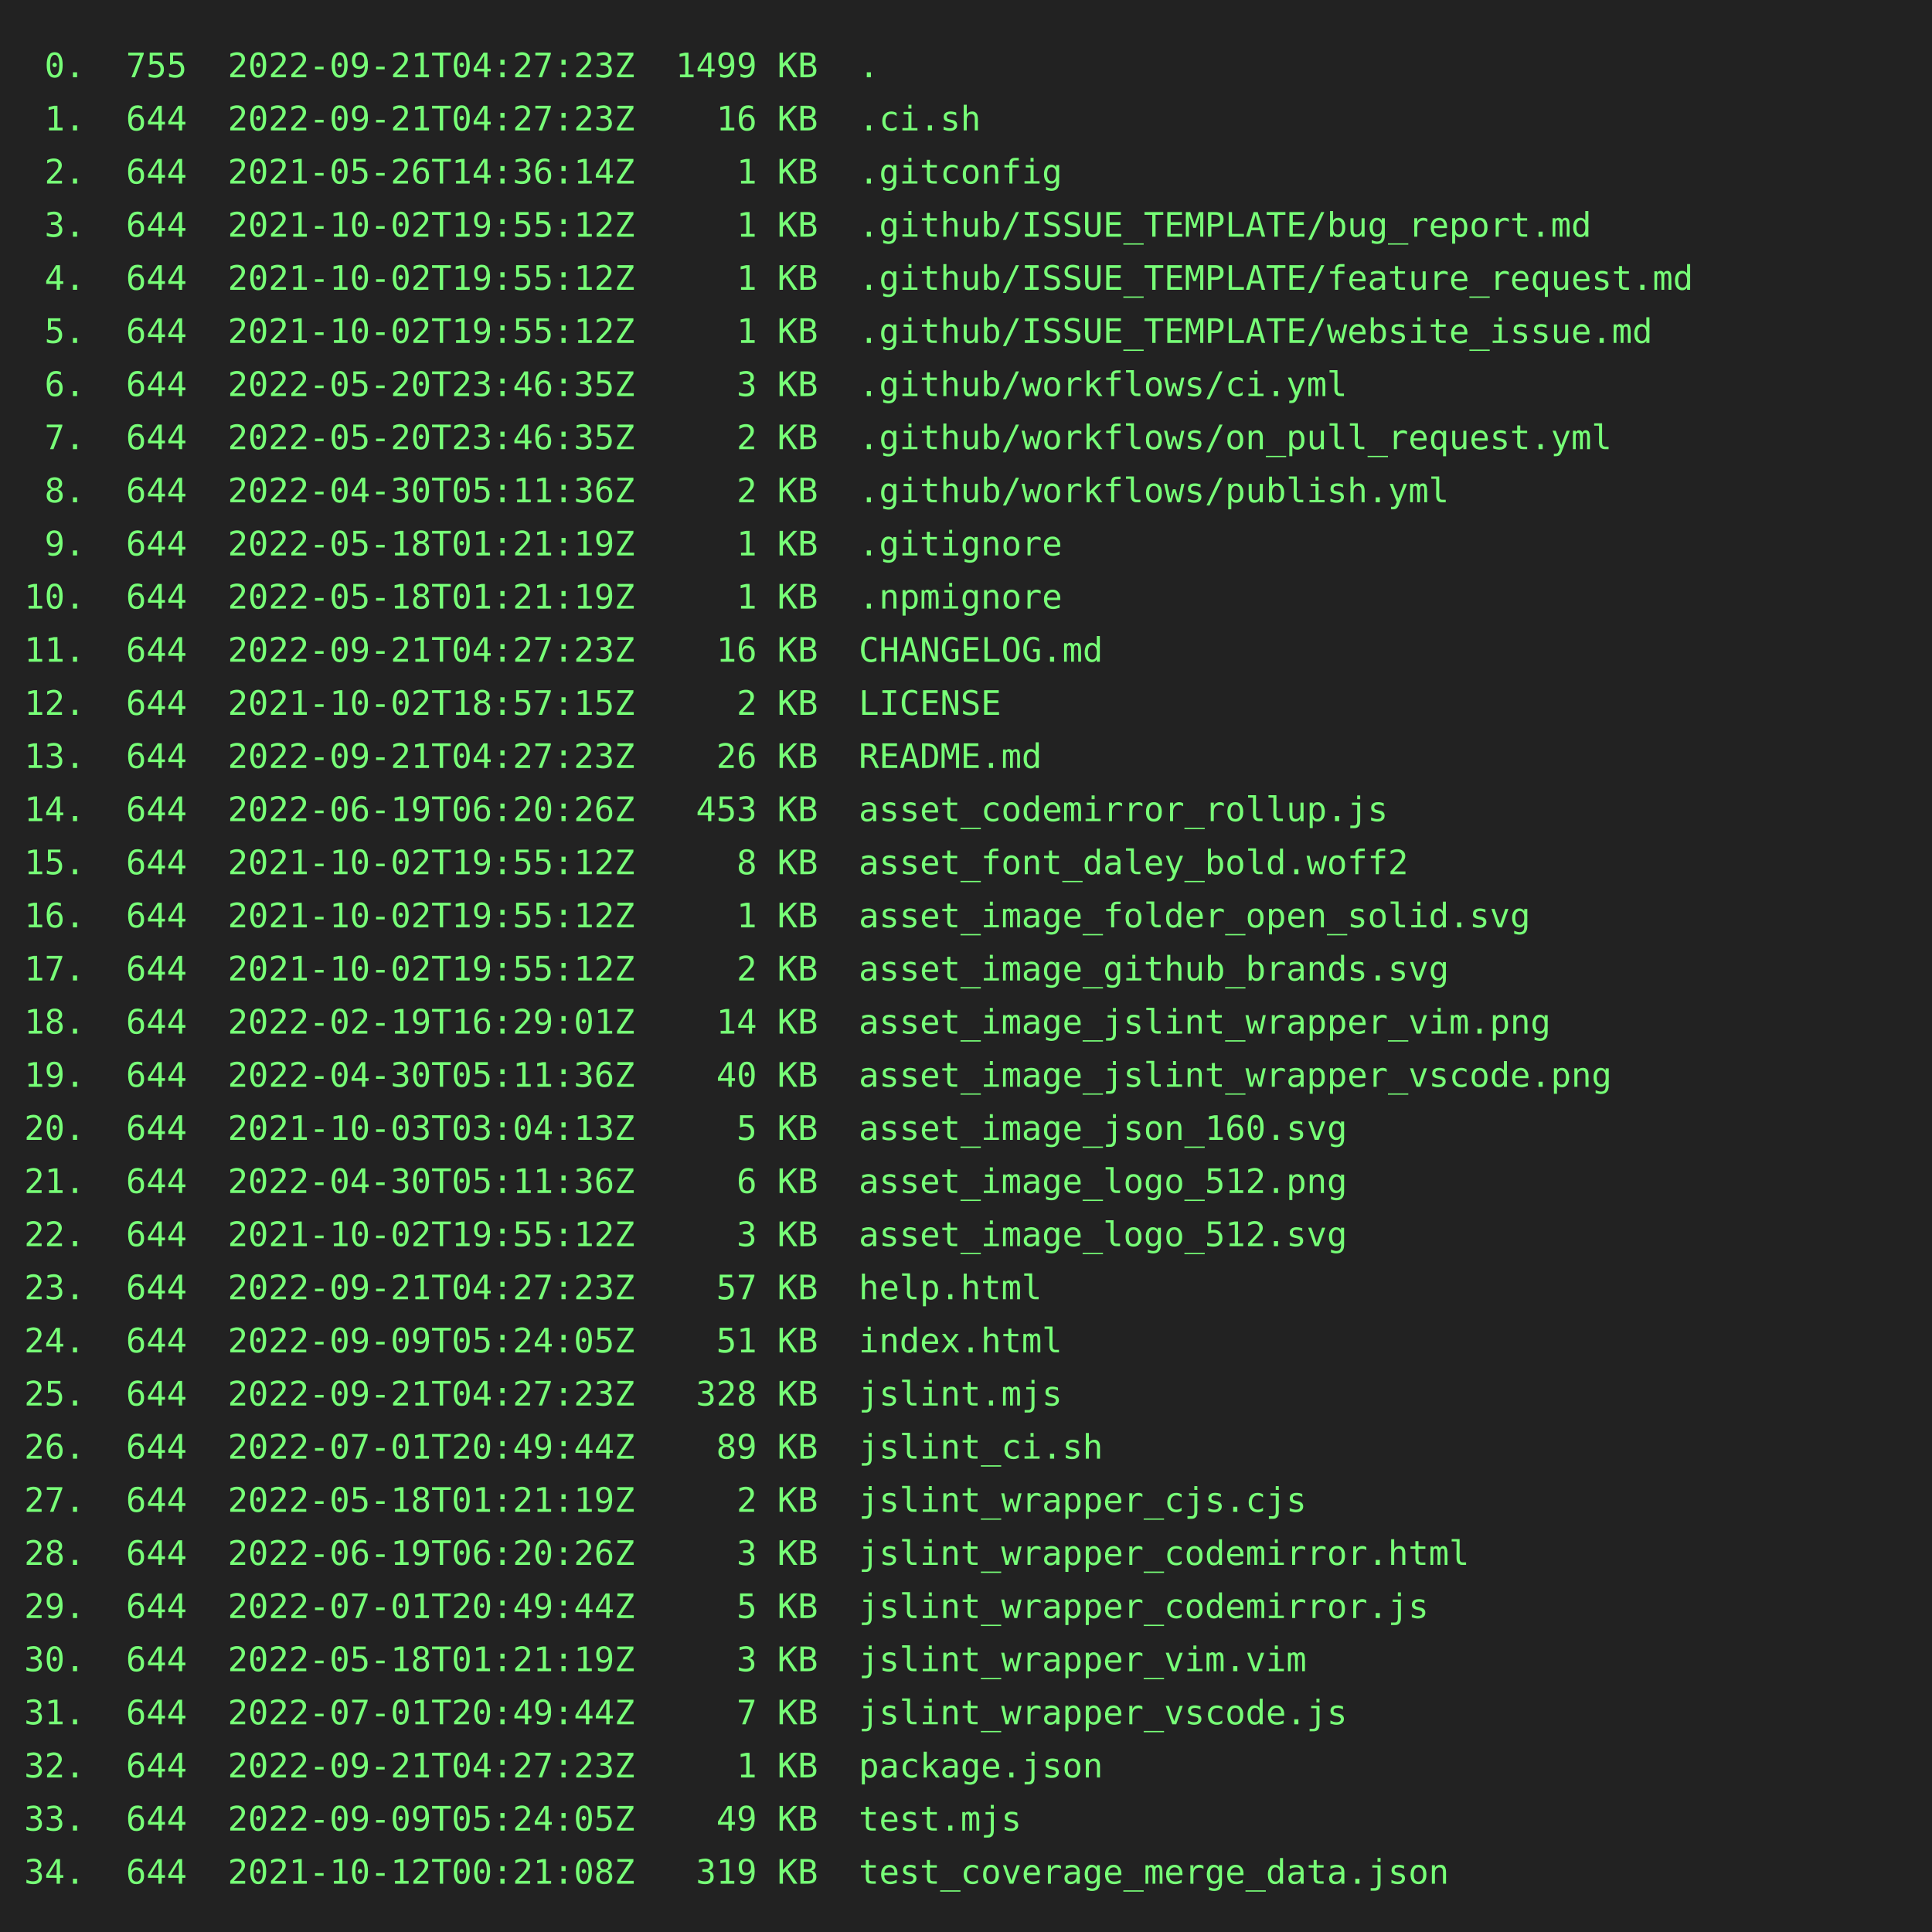
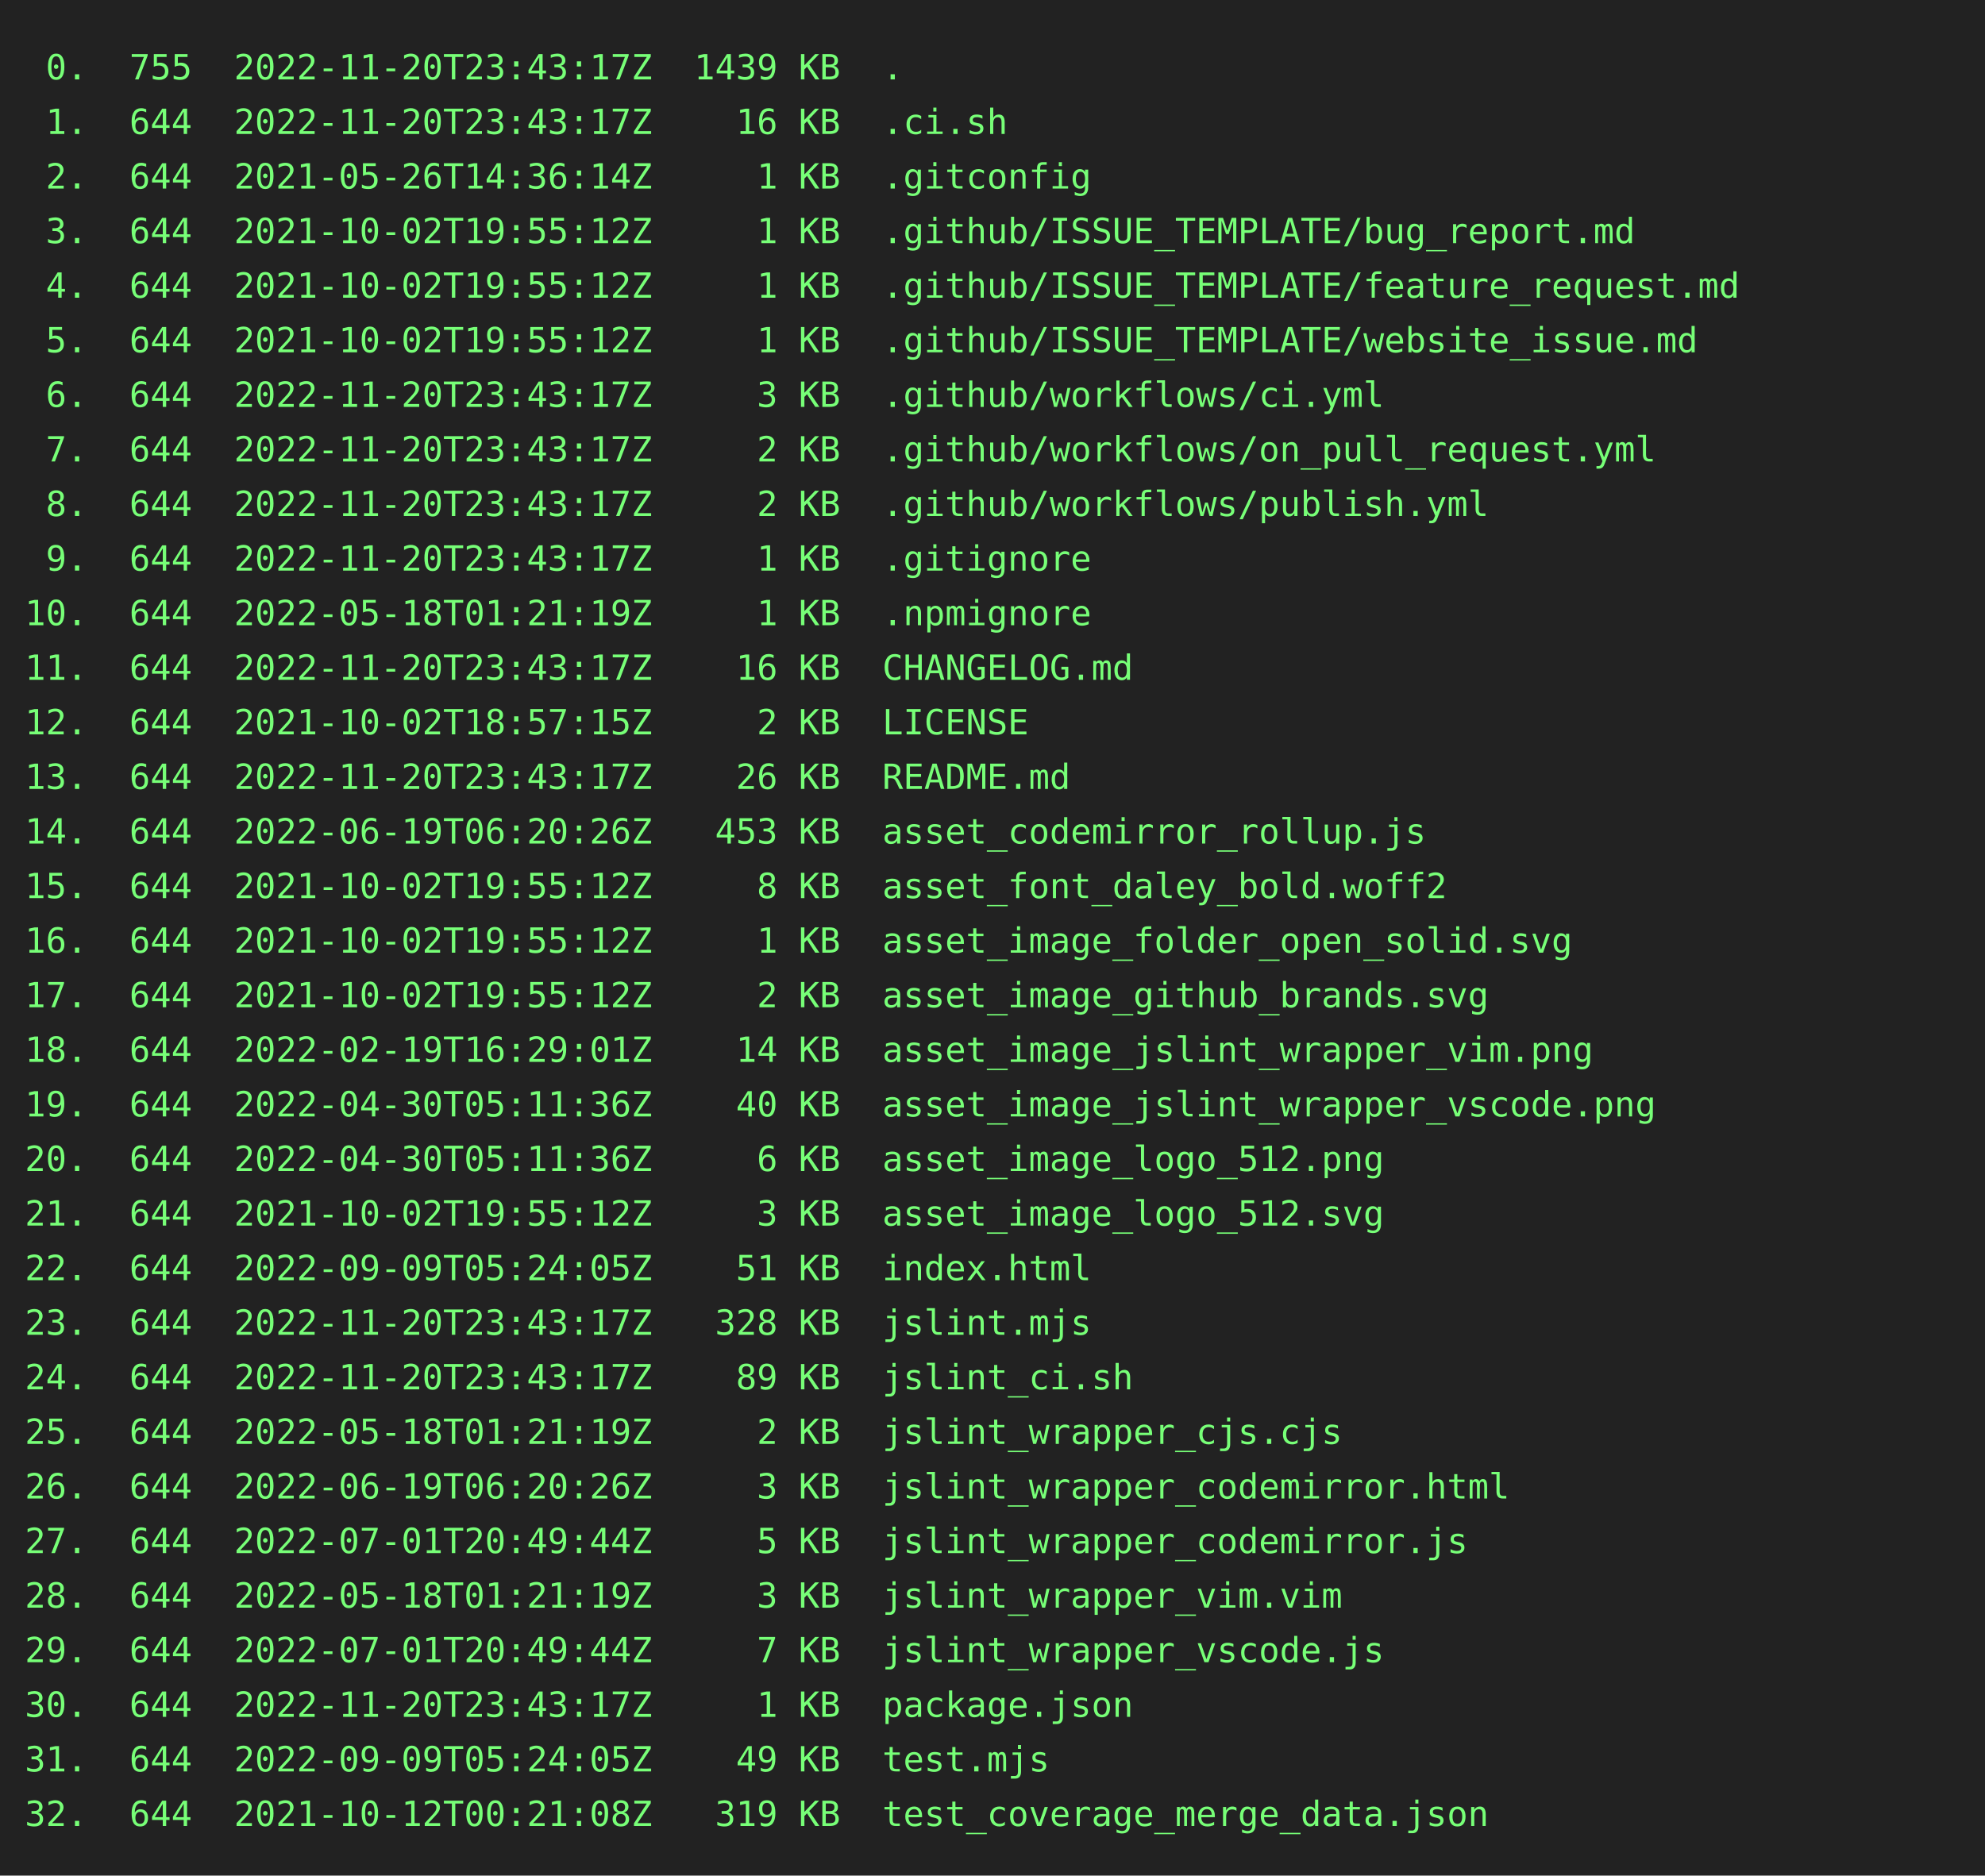
- <svg xmlns="http://www.w3.org/2000/svg" height="800" width="800">
-   <rect height="800" fill="#222" width="800" />
+ <svg xmlns="http://www.w3.org/2000/svg" height="756" width="800">
+   <rect height="756" fill="#222" width="800" />
  <text fill="#7f7" font-family="consolas, menlo, monospace" font-size="14" xml:space="preserve">
-     <tspan lengthAdjust="spacingAndGlyphs" textLength="768" x="10" y="32"> 0.  755  2022-09-21T04:27:23Z  1499 KB  .                                                       </tspan>
-     <tspan lengthAdjust="spacingAndGlyphs" textLength="768" x="10" y="54"> 1.  644  2022-09-21T04:27:23Z    16 KB  .ci.sh                                                  </tspan>
+     <tspan lengthAdjust="spacingAndGlyphs" textLength="768" x="10" y="32"> 0.  755  2022-11-20T23:43:17Z  1439 KB  .                                                       </tspan>
+     <tspan lengthAdjust="spacingAndGlyphs" textLength="768" x="10" y="54"> 1.  644  2022-11-20T23:43:17Z    16 KB  .ci.sh                                                  </tspan>
    <tspan lengthAdjust="spacingAndGlyphs" textLength="768" x="10" y="76"> 2.  644  2021-05-26T14:36:14Z     1 KB  .gitconfig                                              </tspan>
    <tspan lengthAdjust="spacingAndGlyphs" textLength="768" x="10" y="98"> 3.  644  2021-10-02T19:55:12Z     1 KB  .github/ISSUE_TEMPLATE/bug_report.md                    </tspan>
    <tspan lengthAdjust="spacingAndGlyphs" textLength="768" x="10" y="120"> 4.  644  2021-10-02T19:55:12Z     1 KB  .github/ISSUE_TEMPLATE/feature_request.md               </tspan>
    <tspan lengthAdjust="spacingAndGlyphs" textLength="768" x="10" y="142"> 5.  644  2021-10-02T19:55:12Z     1 KB  .github/ISSUE_TEMPLATE/website_issue.md                 </tspan>
-     <tspan lengthAdjust="spacingAndGlyphs" textLength="768" x="10" y="164"> 6.  644  2022-05-20T23:46:35Z     3 KB  .github/workflows/ci.yml                                </tspan>
-     <tspan lengthAdjust="spacingAndGlyphs" textLength="768" x="10" y="186"> 7.  644  2022-05-20T23:46:35Z     2 KB  .github/workflows/on_pull_request.yml                   </tspan>
-     <tspan lengthAdjust="spacingAndGlyphs" textLength="768" x="10" y="208"> 8.  644  2022-04-30T05:11:36Z     2 KB  .github/workflows/publish.yml                           </tspan>
-     <tspan lengthAdjust="spacingAndGlyphs" textLength="768" x="10" y="230"> 9.  644  2022-05-18T01:21:19Z     1 KB  .gitignore                                              </tspan>
+     <tspan lengthAdjust="spacingAndGlyphs" textLength="768" x="10" y="164"> 6.  644  2022-11-20T23:43:17Z     3 KB  .github/workflows/ci.yml                                </tspan>
+     <tspan lengthAdjust="spacingAndGlyphs" textLength="768" x="10" y="186"> 7.  644  2022-11-20T23:43:17Z     2 KB  .github/workflows/on_pull_request.yml                   </tspan>
+     <tspan lengthAdjust="spacingAndGlyphs" textLength="768" x="10" y="208"> 8.  644  2022-11-20T23:43:17Z     2 KB  .github/workflows/publish.yml                           </tspan>
+     <tspan lengthAdjust="spacingAndGlyphs" textLength="768" x="10" y="230"> 9.  644  2022-11-20T23:43:17Z     1 KB  .gitignore                                              </tspan>
    <tspan lengthAdjust="spacingAndGlyphs" textLength="768" x="10" y="252">10.  644  2022-05-18T01:21:19Z     1 KB  .npmignore                                              </tspan>
-     <tspan lengthAdjust="spacingAndGlyphs" textLength="768" x="10" y="274">11.  644  2022-09-21T04:27:23Z    16 KB  CHANGELOG.md                                            </tspan>
+     <tspan lengthAdjust="spacingAndGlyphs" textLength="768" x="10" y="274">11.  644  2022-11-20T23:43:17Z    16 KB  CHANGELOG.md                                            </tspan>
    <tspan lengthAdjust="spacingAndGlyphs" textLength="768" x="10" y="296">12.  644  2021-10-02T18:57:15Z     2 KB  LICENSE                                                 </tspan>
-     <tspan lengthAdjust="spacingAndGlyphs" textLength="768" x="10" y="318">13.  644  2022-09-21T04:27:23Z    26 KB  README.md                                               </tspan>
+     <tspan lengthAdjust="spacingAndGlyphs" textLength="768" x="10" y="318">13.  644  2022-11-20T23:43:17Z    26 KB  README.md                                               </tspan>
    <tspan lengthAdjust="spacingAndGlyphs" textLength="768" x="10" y="340">14.  644  2022-06-19T06:20:26Z   453 KB  asset_codemirror_rollup.js                              </tspan>
    <tspan lengthAdjust="spacingAndGlyphs" textLength="768" x="10" y="362">15.  644  2021-10-02T19:55:12Z     8 KB  asset_font_daley_bold.woff2                             </tspan>
    <tspan lengthAdjust="spacingAndGlyphs" textLength="768" x="10" y="384">16.  644  2021-10-02T19:55:12Z     1 KB  asset_image_folder_open_solid.svg                       </tspan>
    <tspan lengthAdjust="spacingAndGlyphs" textLength="768" x="10" y="406">17.  644  2021-10-02T19:55:12Z     2 KB  asset_image_github_brands.svg                           </tspan>
    <tspan lengthAdjust="spacingAndGlyphs" textLength="768" x="10" y="428">18.  644  2022-02-19T16:29:01Z    14 KB  asset_image_jslint_wrapper_vim.png                      </tspan>
    <tspan lengthAdjust="spacingAndGlyphs" textLength="768" x="10" y="450">19.  644  2022-04-30T05:11:36Z    40 KB  asset_image_jslint_wrapper_vscode.png                   </tspan>
-     <tspan lengthAdjust="spacingAndGlyphs" textLength="768" x="10" y="472">20.  644  2021-10-03T03:04:13Z     5 KB  asset_image_json_160.svg                                </tspan>
-     <tspan lengthAdjust="spacingAndGlyphs" textLength="768" x="10" y="494">21.  644  2022-04-30T05:11:36Z     6 KB  asset_image_logo_512.png                                </tspan>
-     <tspan lengthAdjust="spacingAndGlyphs" textLength="768" x="10" y="516">22.  644  2021-10-02T19:55:12Z     3 KB  asset_image_logo_512.svg                                </tspan>
-     <tspan lengthAdjust="spacingAndGlyphs" textLength="768" x="10" y="538">23.  644  2022-09-21T04:27:23Z    57 KB  help.html                                               </tspan>
-     <tspan lengthAdjust="spacingAndGlyphs" textLength="768" x="10" y="560">24.  644  2022-09-09T05:24:05Z    51 KB  index.html                                              </tspan>
-     <tspan lengthAdjust="spacingAndGlyphs" textLength="768" x="10" y="582">25.  644  2022-09-21T04:27:23Z   328 KB  jslint.mjs                                              </tspan>
-     <tspan lengthAdjust="spacingAndGlyphs" textLength="768" x="10" y="604">26.  644  2022-07-01T20:49:44Z    89 KB  jslint_ci.sh                                            </tspan>
-     <tspan lengthAdjust="spacingAndGlyphs" textLength="768" x="10" y="626">27.  644  2022-05-18T01:21:19Z     2 KB  jslint_wrapper_cjs.cjs                                  </tspan>
-     <tspan lengthAdjust="spacingAndGlyphs" textLength="768" x="10" y="648">28.  644  2022-06-19T06:20:26Z     3 KB  jslint_wrapper_codemirror.html                          </tspan>
-     <tspan lengthAdjust="spacingAndGlyphs" textLength="768" x="10" y="670">29.  644  2022-07-01T20:49:44Z     5 KB  jslint_wrapper_codemirror.js                            </tspan>
-     <tspan lengthAdjust="spacingAndGlyphs" textLength="768" x="10" y="692">30.  644  2022-05-18T01:21:19Z     3 KB  jslint_wrapper_vim.vim                                  </tspan>
-     <tspan lengthAdjust="spacingAndGlyphs" textLength="768" x="10" y="714">31.  644  2022-07-01T20:49:44Z     7 KB  jslint_wrapper_vscode.js                                </tspan>
-     <tspan lengthAdjust="spacingAndGlyphs" textLength="768" x="10" y="736">32.  644  2022-09-21T04:27:23Z     1 KB  package.json                                            </tspan>
-     <tspan lengthAdjust="spacingAndGlyphs" textLength="768" x="10" y="758">33.  644  2022-09-09T05:24:05Z    49 KB  test.mjs                                                </tspan>
-     <tspan lengthAdjust="spacingAndGlyphs" textLength="768" x="10" y="780">34.  644  2021-10-12T00:21:08Z   319 KB  test_coverage_merge_data.json                           </tspan>
+     <tspan lengthAdjust="spacingAndGlyphs" textLength="768" x="10" y="472">20.  644  2022-04-30T05:11:36Z     6 KB  asset_image_logo_512.png                                </tspan>
+     <tspan lengthAdjust="spacingAndGlyphs" textLength="768" x="10" y="494">21.  644  2021-10-02T19:55:12Z     3 KB  asset_image_logo_512.svg                                </tspan>
+     <tspan lengthAdjust="spacingAndGlyphs" textLength="768" x="10" y="516">22.  644  2022-09-09T05:24:05Z    51 KB  index.html                                              </tspan>
+     <tspan lengthAdjust="spacingAndGlyphs" textLength="768" x="10" y="538">23.  644  2022-11-20T23:43:17Z   328 KB  jslint.mjs                                              </tspan>
+     <tspan lengthAdjust="spacingAndGlyphs" textLength="768" x="10" y="560">24.  644  2022-11-20T23:43:17Z    89 KB  jslint_ci.sh                                            </tspan>
+     <tspan lengthAdjust="spacingAndGlyphs" textLength="768" x="10" y="582">25.  644  2022-05-18T01:21:19Z     2 KB  jslint_wrapper_cjs.cjs                                  </tspan>
+     <tspan lengthAdjust="spacingAndGlyphs" textLength="768" x="10" y="604">26.  644  2022-06-19T06:20:26Z     3 KB  jslint_wrapper_codemirror.html                          </tspan>
+     <tspan lengthAdjust="spacingAndGlyphs" textLength="768" x="10" y="626">27.  644  2022-07-01T20:49:44Z     5 KB  jslint_wrapper_codemirror.js                            </tspan>
+     <tspan lengthAdjust="spacingAndGlyphs" textLength="768" x="10" y="648">28.  644  2022-05-18T01:21:19Z     3 KB  jslint_wrapper_vim.vim                                  </tspan>
+     <tspan lengthAdjust="spacingAndGlyphs" textLength="768" x="10" y="670">29.  644  2022-07-01T20:49:44Z     7 KB  jslint_wrapper_vscode.js                                </tspan>
+     <tspan lengthAdjust="spacingAndGlyphs" textLength="768" x="10" y="692">30.  644  2022-11-20T23:43:17Z     1 KB  package.json                                            </tspan>
+     <tspan lengthAdjust="spacingAndGlyphs" textLength="768" x="10" y="714">31.  644  2022-09-09T05:24:05Z    49 KB  test.mjs                                                </tspan>
+     <tspan lengthAdjust="spacingAndGlyphs" textLength="768" x="10" y="736">32.  644  2021-10-12T00:21:08Z   319 KB  test_coverage_merge_data.json                           </tspan>
  </text>
</svg>
